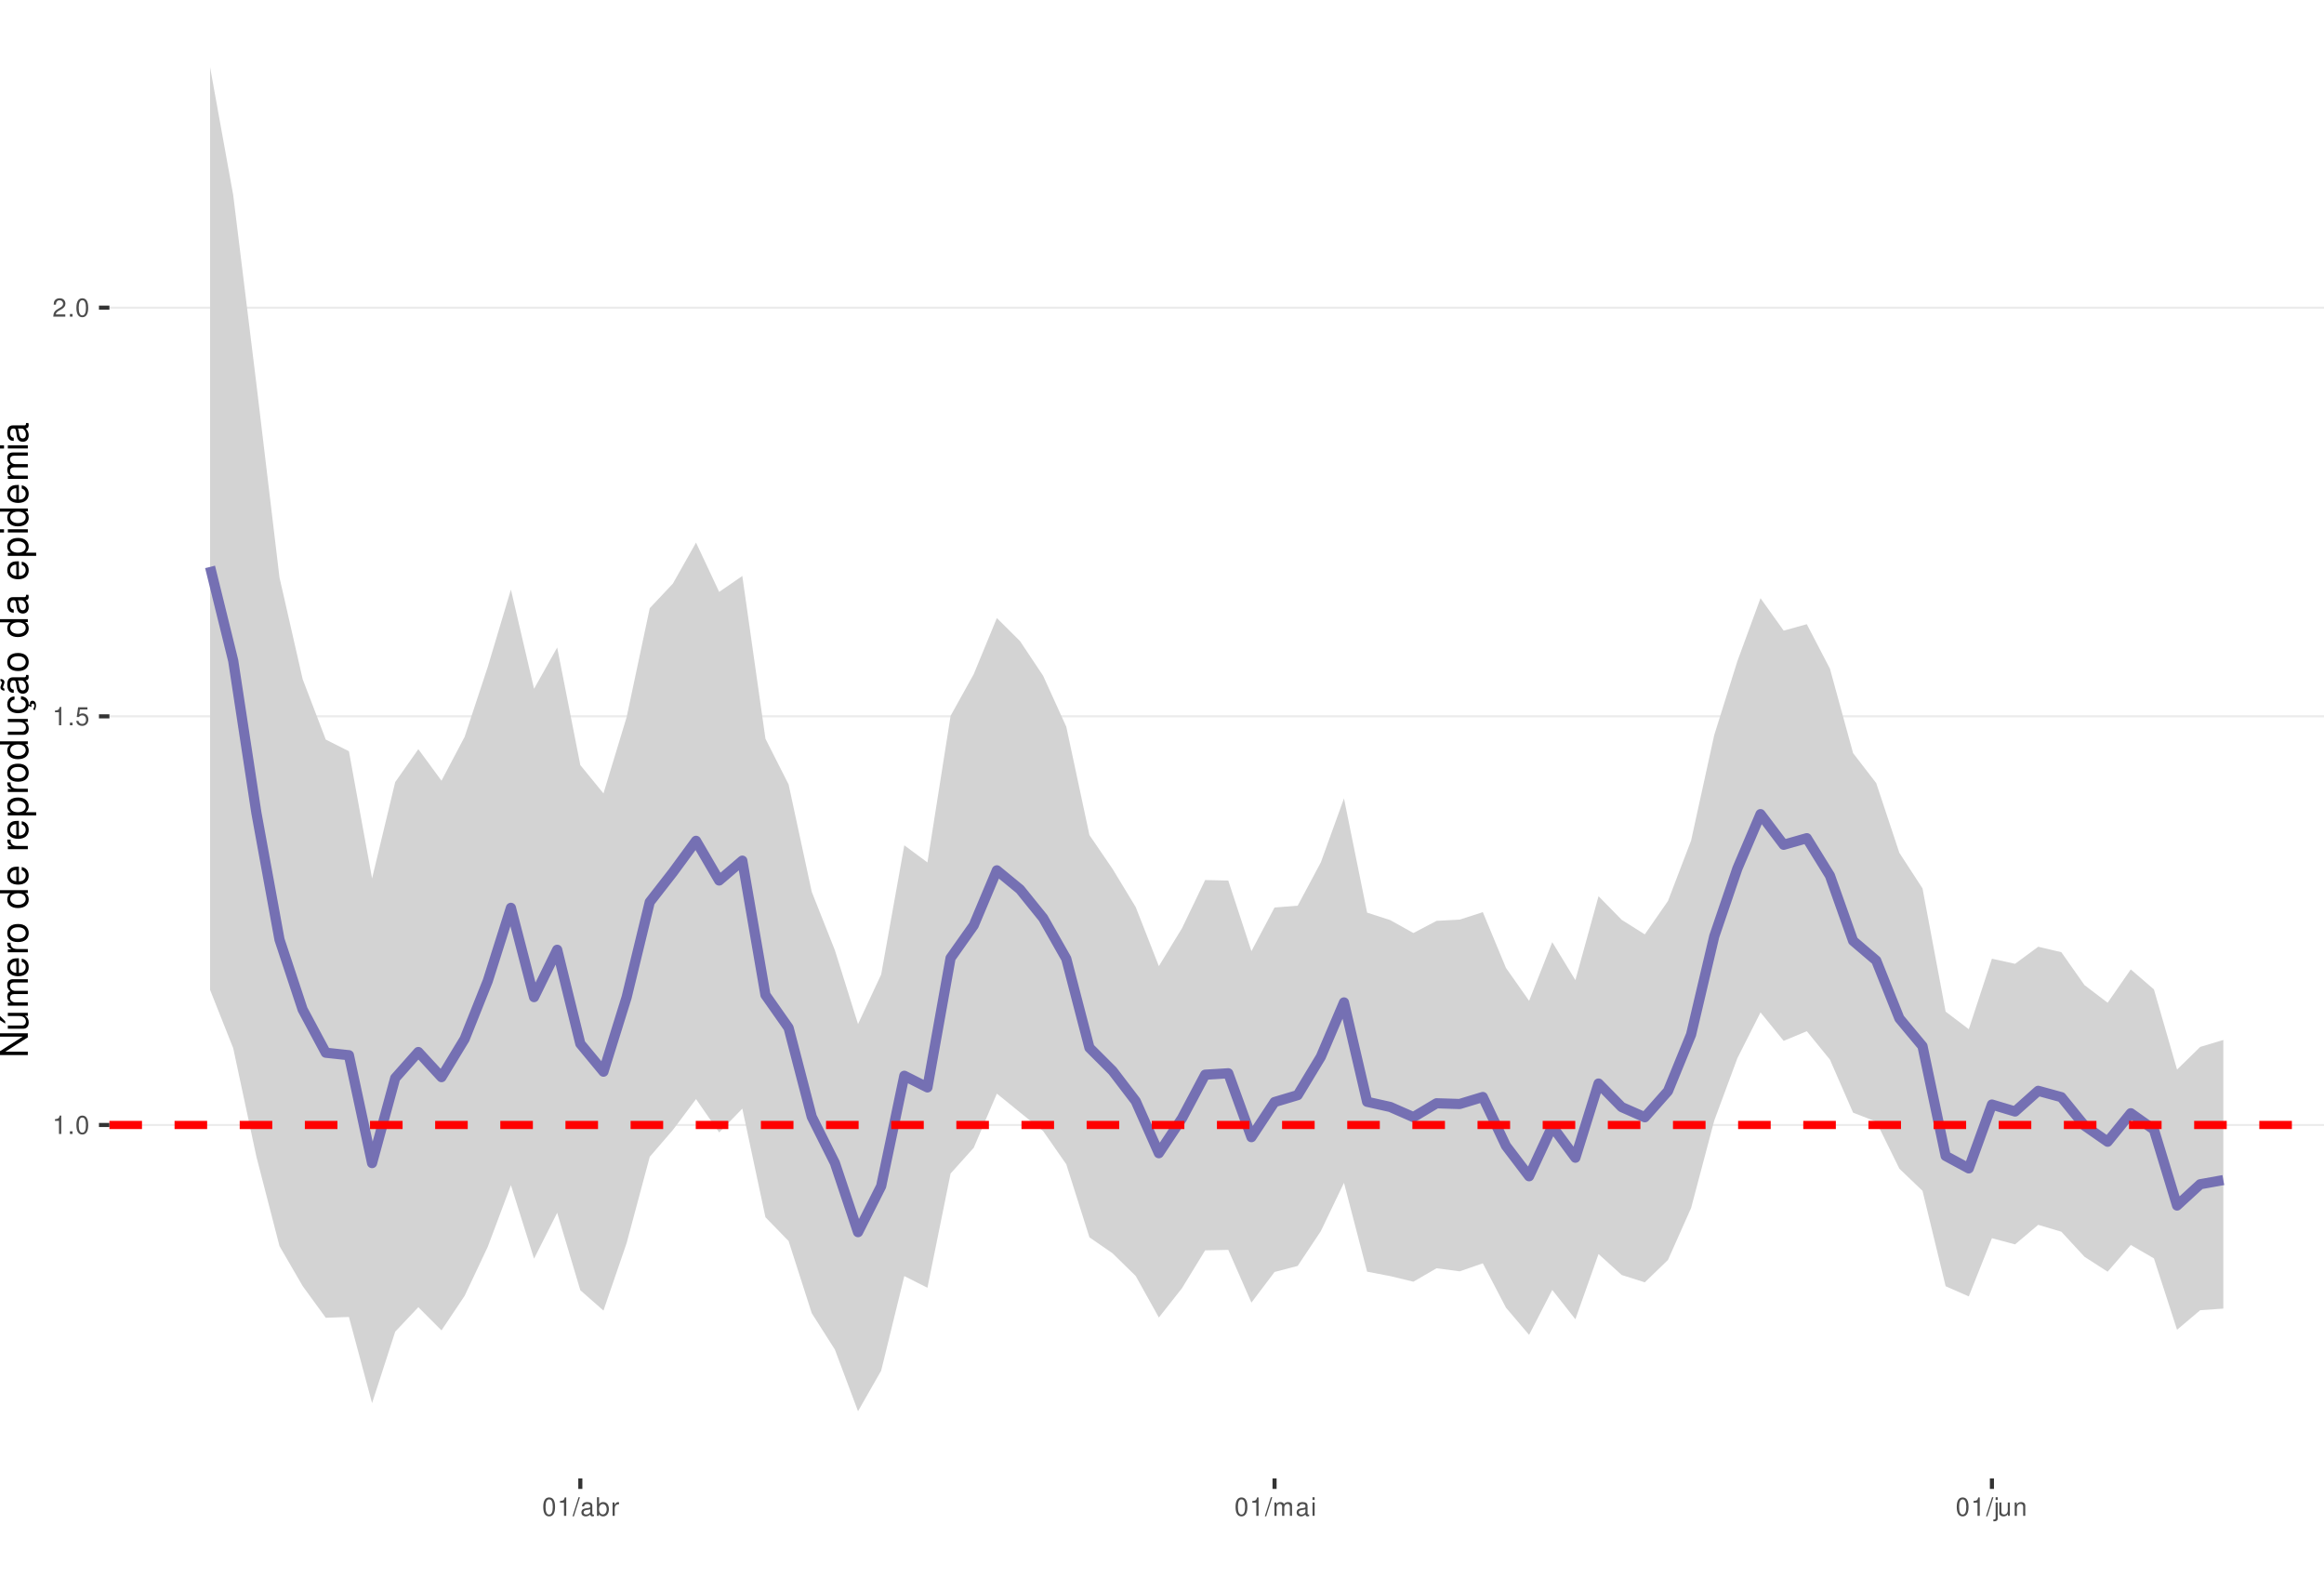
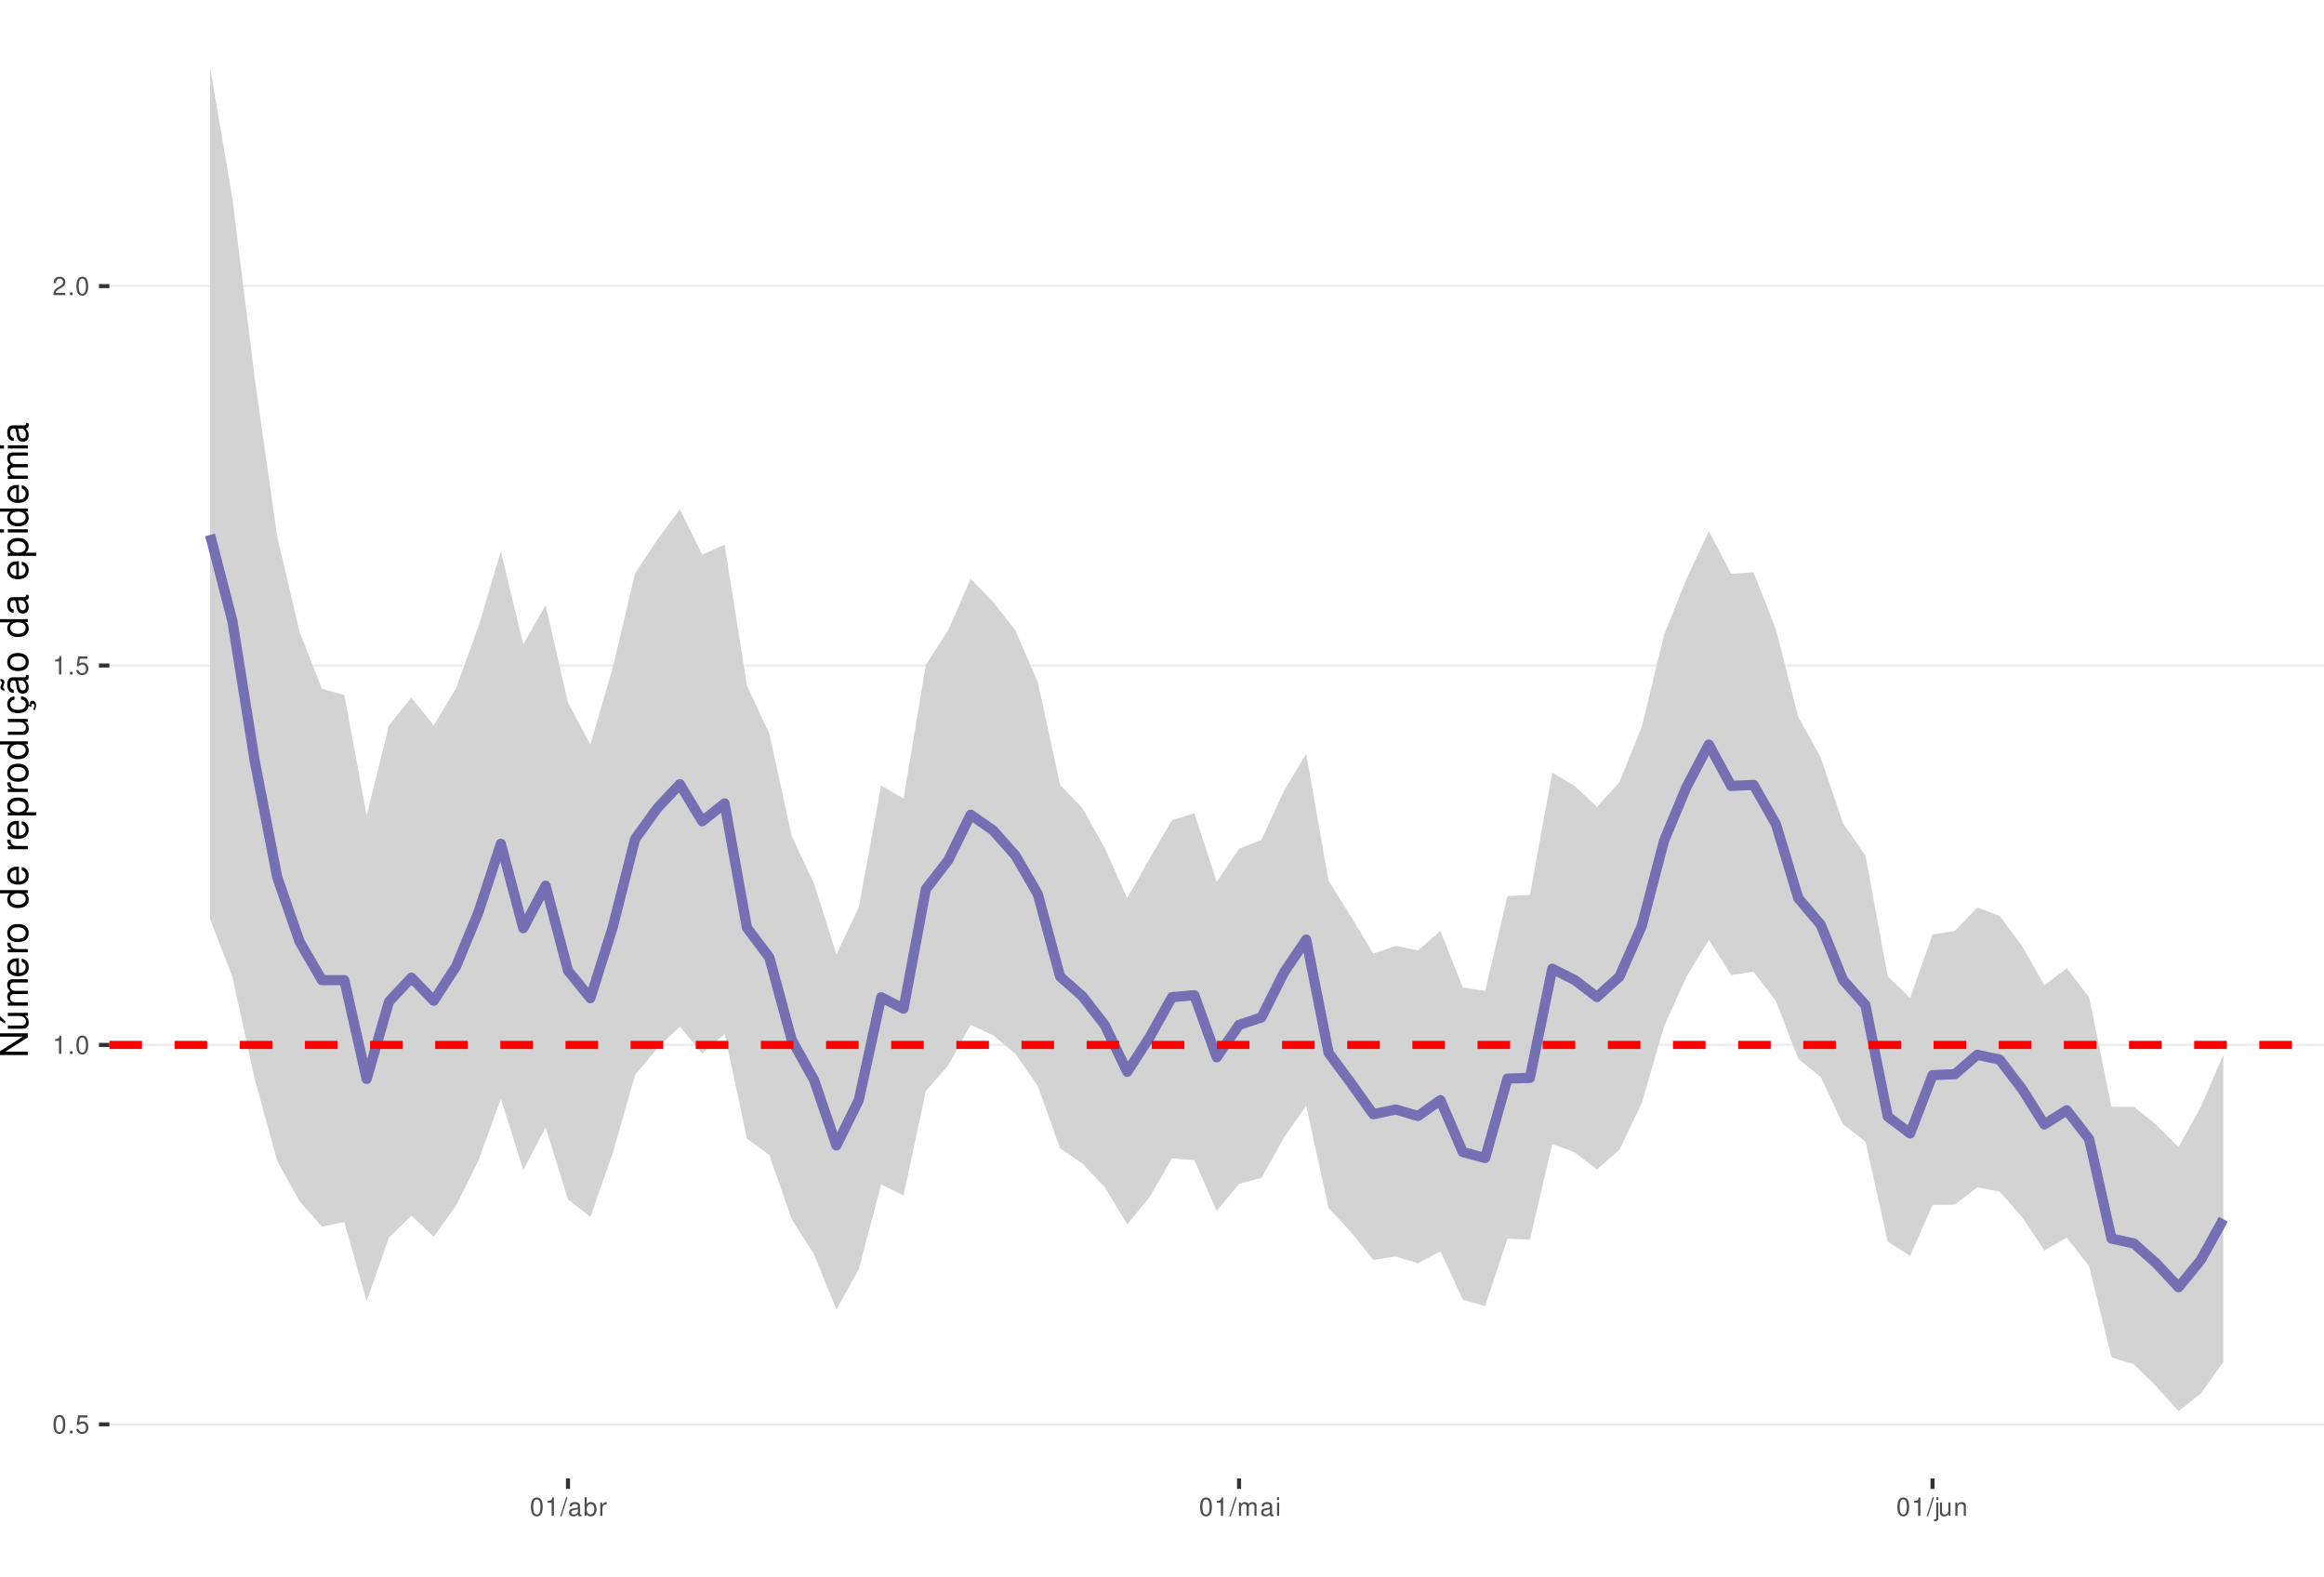
<svg xmlns="http://www.w3.org/2000/svg" xmlns:xlink="http://www.w3.org/1999/xlink" width="609pt" height="413pt" viewBox="0 0 609 413" version="1.1">
  <defs>
    <g>
      <symbol overflow="visible" id="glyph0-0">
        <path style="stroke:none;" d="" />
      </symbol>
      <symbol overflow="visible" id="glyph0-1">
-         <path style="stroke:none;" d="M 1.719 -3.422 L 1.719 0 L 2.312 0 L 2.312 -4.812 L 1.922 -4.812 C 1.719 -4.078 1.578 -3.969 0.672 -3.859 L 0.672 -3.422 Z M 1.719 -3.422 " />
+         <path style="stroke:none;" d="M 1.828 -4.812 C 1.391 -4.812 0.984 -4.609 0.75 -4.281 C 0.438 -3.859 0.281 -3.219 0.281 -2.328 C 0.281 -0.703 0.812 0.156 1.828 0.156 C 2.828 0.156 3.375 -0.703 3.375 -2.297 C 3.375 -3.219 3.234 -3.844 2.922 -4.281 C 2.672 -4.625 2.281 -4.812 1.828 -4.812 Z M 1.828 -4.297 C 2.469 -4.297 2.781 -3.641 2.781 -2.344 C 2.781 -0.969 2.469 -0.328 1.812 -0.328 C 1.203 -0.328 0.891 -1 0.891 -2.328 C 0.891 -3.641 1.203 -4.297 1.828 -4.297 Z M 1.828 -4.297 " />
      </symbol>
      <symbol overflow="visible" id="glyph0-2">
        <path style="stroke:none;" d="M 1.266 -0.688 L 0.578 -0.688 L 0.578 0 L 1.266 0 Z M 1.266 -0.688 " />
      </symbol>
      <symbol overflow="visible" id="glyph0-3">
-         <path style="stroke:none;" d="M 1.828 -4.812 C 1.391 -4.812 0.984 -4.609 0.75 -4.281 C 0.438 -3.859 0.281 -3.219 0.281 -2.328 C 0.281 -0.703 0.812 0.156 1.828 0.156 C 2.828 0.156 3.375 -0.703 3.375 -2.297 C 3.375 -3.219 3.234 -3.844 2.922 -4.281 C 2.672 -4.625 2.281 -4.812 1.828 -4.812 Z M 1.828 -4.297 C 2.469 -4.297 2.781 -3.641 2.781 -2.344 C 2.781 -0.969 2.469 -0.328 1.812 -0.328 C 1.203 -0.328 0.891 -1 0.891 -2.328 C 0.891 -3.641 1.203 -4.297 1.828 -4.297 Z M 1.828 -4.297 " />
+         <path style="stroke:none;" d="M 3.172 -4.719 L 0.734 -4.719 L 0.375 -2.156 L 0.922 -2.156 C 1.188 -2.469 1.422 -2.594 1.797 -2.594 C 2.422 -2.594 2.812 -2.156 2.812 -1.453 C 2.812 -0.781 2.422 -0.359 1.781 -0.359 C 1.266 -0.359 0.953 -0.625 0.812 -1.156 L 0.234 -1.156 C 0.312 -0.766 0.375 -0.578 0.516 -0.406 C 0.781 -0.047 1.266 0.156 1.797 0.156 C 2.75 0.156 3.422 -0.547 3.422 -1.531 C 3.422 -2.469 2.797 -3.109 1.891 -3.109 C 1.562 -3.109 1.297 -3.016 1.016 -2.828 L 1.203 -4.141 L 3.172 -4.141 Z M 3.172 -4.719 " />
      </symbol>
      <symbol overflow="visible" id="glyph0-4">
-         <path style="stroke:none;" d="M 3.172 -4.719 L 0.734 -4.719 L 0.375 -2.156 L 0.922 -2.156 C 1.188 -2.469 1.422 -2.594 1.797 -2.594 C 2.422 -2.594 2.812 -2.156 2.812 -1.453 C 2.812 -0.781 2.422 -0.359 1.781 -0.359 C 1.266 -0.359 0.953 -0.625 0.812 -1.156 L 0.234 -1.156 C 0.312 -0.766 0.375 -0.578 0.516 -0.406 C 0.781 -0.047 1.266 0.156 1.797 0.156 C 2.75 0.156 3.422 -0.547 3.422 -1.531 C 3.422 -2.469 2.797 -3.109 1.891 -3.109 C 1.562 -3.109 1.297 -3.016 1.016 -2.828 L 1.203 -4.141 L 3.172 -4.141 Z M 3.172 -4.719 " />
+         <path style="stroke:none;" d="M 1.719 -3.422 L 1.719 0 L 2.312 0 L 2.312 -4.812 L 1.922 -4.812 C 1.719 -4.078 1.578 -3.969 0.672 -3.859 L 0.672 -3.422 Z M 1.719 -3.422 " />
      </symbol>
      <symbol overflow="visible" id="glyph0-5">
        <path style="stroke:none;" d="M 3.375 -0.578 L 0.891 -0.578 C 0.938 -0.984 1.156 -1.234 1.734 -1.578 L 2.406 -1.953 C 3.062 -2.328 3.406 -2.812 3.406 -3.406 C 3.406 -3.812 3.234 -4.188 2.969 -4.438 C 2.688 -4.688 2.344 -4.812 1.891 -4.812 C 1.297 -4.812 0.844 -4.594 0.578 -4.188 C 0.422 -3.938 0.344 -3.641 0.328 -3.141 L 0.922 -3.141 C 0.938 -3.469 0.984 -3.672 1.062 -3.828 C 1.219 -4.125 1.516 -4.297 1.875 -4.297 C 2.406 -4.297 2.797 -3.906 2.797 -3.391 C 2.797 -3.016 2.578 -2.672 2.156 -2.438 L 1.547 -2.078 C 0.562 -1.516 0.281 -1.062 0.219 0 L 3.375 0 Z M 3.375 -0.578 " />
      </symbol>
      <symbol overflow="visible" id="glyph0-6">
        <path style="stroke:none;" d="M 1.531 -4.859 L -0.047 0.141 L 0.312 0.141 L 1.891 -4.859 Z M 1.531 -4.859 " />
      </symbol>
      <symbol overflow="visible" id="glyph0-7">
        <path style="stroke:none;" d="M 3.562 -0.328 C 3.5 -0.312 3.469 -0.312 3.438 -0.312 C 3.25 -0.312 3.141 -0.406 3.141 -0.578 L 3.141 -2.641 C 3.141 -3.25 2.688 -3.594 1.828 -3.594 C 1.312 -3.594 0.906 -3.438 0.672 -3.188 C 0.516 -3 0.453 -2.797 0.438 -2.453 L 0.984 -2.453 C 1.031 -2.875 1.297 -3.078 1.812 -3.078 C 2.312 -3.078 2.594 -2.891 2.594 -2.562 L 2.594 -2.406 C 2.578 -2.172 2.469 -2.078 2.016 -2.031 C 1.219 -1.922 1.109 -1.891 0.891 -1.812 C 0.484 -1.641 0.281 -1.328 0.281 -0.875 C 0.281 -0.25 0.719 0.156 1.422 0.156 C 1.859 0.156 2.219 0 2.609 -0.359 C 2.656 0 2.828 0.156 3.188 0.156 C 3.297 0.156 3.375 0.141 3.562 0.094 Z M 2.594 -1.094 C 2.594 -0.906 2.531 -0.797 2.375 -0.641 C 2.141 -0.438 1.875 -0.328 1.547 -0.328 C 1.109 -0.328 0.859 -0.547 0.859 -0.891 C 0.859 -1.266 1.094 -1.438 1.703 -1.531 C 2.297 -1.609 2.406 -1.641 2.594 -1.719 Z M 2.594 -1.094 " />
      </symbol>
      <symbol overflow="visible" id="glyph0-8">
        <path style="stroke:none;" d="M 0.359 -4.859 L 0.359 0 L 0.859 0 L 0.859 -0.453 C 1.125 -0.047 1.484 0.156 1.969 0.156 C 2.875 0.156 3.484 -0.594 3.484 -1.75 C 3.484 -2.891 2.922 -3.594 1.984 -3.594 C 1.516 -3.594 1.172 -3.406 0.906 -3.016 L 0.906 -4.859 Z M 1.891 -3.062 C 2.5 -3.062 2.906 -2.531 2.906 -1.703 C 2.906 -0.906 2.484 -0.359 1.891 -0.359 C 1.297 -0.359 0.906 -0.906 0.906 -1.719 C 0.906 -2.531 1.297 -3.062 1.891 -3.062 Z M 1.891 -3.062 " />
      </symbol>
      <symbol overflow="visible" id="glyph0-9">
        <path style="stroke:none;" d="M 0.453 -3.484 L 0.453 0 L 1.016 0 L 1.016 -1.812 C 1.031 -2.656 1.375 -3.016 2.141 -3 L 2.141 -3.562 C 2.047 -3.578 1.984 -3.594 1.922 -3.594 C 1.562 -3.594 1.297 -3.375 0.969 -2.859 L 0.969 -3.484 Z M 0.453 -3.484 " />
      </symbol>
      <symbol overflow="visible" id="glyph0-10">
        <path style="stroke:none;" d="M 0.469 -3.484 L 0.469 0 L 1.031 0 L 1.031 -2.188 C 1.031 -2.703 1.391 -3.109 1.844 -3.109 C 2.25 -3.109 2.484 -2.844 2.484 -2.406 L 2.484 0 L 3.047 0 L 3.047 -2.188 C 3.047 -2.703 3.422 -3.109 3.875 -3.109 C 4.266 -3.109 4.516 -2.844 4.516 -2.406 L 4.516 0 L 5.078 0 L 5.078 -2.609 C 5.078 -3.234 4.719 -3.594 4.062 -3.594 C 3.594 -3.594 3.312 -3.453 2.984 -3.062 C 2.781 -3.422 2.5 -3.594 2.047 -3.594 C 1.578 -3.594 1.266 -3.422 0.984 -3 L 0.984 -3.484 Z M 0.469 -3.484 " />
      </symbol>
      <symbol overflow="visible" id="glyph0-11">
        <path style="stroke:none;" d="M 1 -3.484 L 0.453 -3.484 L 0.453 0 L 1 0 Z M 1 -4.859 L 0.438 -4.859 L 0.438 -4.156 L 1 -4.156 Z M 1 -4.859 " />
      </symbol>
      <symbol overflow="visible" id="glyph0-12">
        <path style="stroke:none;" d="M 0.469 -3.484 L 0.469 0.5 C 0.469 0.859 0.359 0.969 0.016 0.969 C -0.031 0.969 -0.047 0.969 -0.125 0.953 L -0.125 1.438 C -0.047 1.438 -0.016 1.453 0.062 1.453 C 0.688 1.453 1.016 1.203 1.016 0.719 L 1.016 -3.484 Z M 1.016 -4.859 L 0.469 -4.859 L 0.469 -4.156 L 1.016 -4.156 Z M 1.016 -4.859 " />
      </symbol>
      <symbol overflow="visible" id="glyph0-13">
        <path style="stroke:none;" d="M 3.203 0 L 3.203 -3.484 L 2.656 -3.484 L 2.656 -1.516 C 2.656 -0.797 2.281 -0.328 1.703 -0.328 C 1.266 -0.328 0.984 -0.594 0.984 -1.016 L 0.984 -3.484 L 0.438 -3.484 L 0.438 -0.797 C 0.438 -0.219 0.859 0.156 1.547 0.156 C 2.062 0.156 2.391 -0.031 2.703 -0.484 L 2.703 0 Z M 3.203 0 " />
      </symbol>
      <symbol overflow="visible" id="glyph0-14">
        <path style="stroke:none;" d="M 0.469 -3.484 L 0.469 0 L 1.031 0 L 1.031 -1.922 C 1.031 -2.641 1.391 -3.109 1.969 -3.109 C 2.406 -3.109 2.688 -2.828 2.688 -2.422 L 2.688 0 L 3.234 0 L 3.234 -2.641 C 3.234 -3.219 2.812 -3.594 2.141 -3.594 C 1.625 -3.594 1.281 -3.391 0.984 -2.906 L 0.984 -3.484 Z M 0.469 -3.484 " />
      </symbol>
      <symbol overflow="visible" id="glyph1-0">
        <path style="stroke:none;" d="" />
      </symbol>
      <symbol overflow="visible" id="glyph1-1">
        <path style="stroke:none;" d="M -7.297 -6.453 L -7.297 -5.578 L -1.328 -5.578 L -7.297 -1.766 L -7.297 -0.766 L 0 -0.766 L 0 -1.641 L -5.906 -1.641 L 0 -5.406 L 0 -6.453 Z M -7.297 -6.453 " />
      </symbol>
      <symbol overflow="visible" id="glyph1-2">
        <path style="stroke:none;" d="M 0 -4.812 L -5.234 -4.812 L -5.234 -3.984 L -2.266 -3.984 C -1.203 -3.984 -0.5 -3.438 -0.5 -2.562 C -0.5 -1.906 -0.906 -1.484 -1.531 -1.484 L -5.234 -1.484 L -5.234 -0.656 L -1.203 -0.656 C -0.328 -0.656 0.234 -1.297 0.234 -2.312 C 0.234 -3.094 -0.047 -3.578 -0.734 -4.062 L 0 -4.062 Z M -7.406 -2.953 L -5.922 -2 L -5.922 -2.594 L -7.406 -4.094 Z M -7.406 -2.953 " />
      </symbol>
      <symbol overflow="visible" id="glyph1-3">
        <path style="stroke:none;" d="M -5.234 -0.703 L 0 -0.703 L 0 -1.547 L -3.297 -1.547 C -4.047 -1.547 -4.656 -2.094 -4.656 -2.766 C -4.656 -3.391 -4.281 -3.734 -3.609 -3.734 L 0 -3.734 L 0 -4.578 L -3.297 -4.578 C -4.047 -4.578 -4.656 -5.125 -4.656 -5.812 C -4.656 -6.422 -4.266 -6.781 -3.609 -6.781 L 0 -6.781 L 0 -7.625 L -3.938 -7.625 C -4.875 -7.625 -5.391 -7.078 -5.391 -6.094 C -5.391 -5.406 -5.188 -4.984 -4.594 -4.484 C -5.156 -4.188 -5.391 -3.766 -5.391 -3.078 C -5.391 -2.375 -5.125 -1.906 -4.5 -1.469 L -5.234 -1.469 Z M -5.234 -0.703 " />
      </symbol>
      <symbol overflow="visible" id="glyph1-4">
        <path style="stroke:none;" d="M -2.344 -5.125 C -3.141 -5.125 -3.625 -5.062 -4.016 -4.922 C -4.875 -4.578 -5.391 -3.781 -5.391 -2.797 C -5.391 -1.344 -4.281 -0.406 -2.547 -0.406 C -0.812 -0.406 0.234 -1.297 0.234 -2.781 C 0.234 -3.984 -0.453 -4.812 -1.594 -5.016 L -1.594 -4.188 C -0.906 -3.953 -0.547 -3.484 -0.547 -2.812 C -0.547 -2.281 -0.781 -1.828 -1.219 -1.547 C -1.516 -1.344 -1.812 -1.281 -2.344 -1.266 Z M -3.016 -1.297 C -3.984 -1.359 -4.625 -1.953 -4.625 -2.797 C -4.625 -3.641 -3.953 -4.234 -3.016 -4.234 Z M -3.016 -1.297 " />
      </symbol>
      <symbol overflow="visible" id="glyph1-5">
        <path style="stroke:none;" d="M -5.234 -0.688 L 0 -0.688 L 0 -1.531 L -2.719 -1.531 C -3.984 -1.547 -4.547 -2.062 -4.516 -3.203 L -5.359 -3.203 C -5.375 -3.062 -5.391 -2.984 -5.391 -2.891 C -5.391 -2.344 -5.062 -1.938 -4.297 -1.453 L -5.234 -1.453 Z M -5.234 -0.688 " />
      </symbol>
      <symbol overflow="visible" id="glyph1-6">
        <path style="stroke:none;" d="M -5.391 -2.719 C -5.391 -1.234 -4.344 -0.359 -2.578 -0.359 C -0.812 -0.359 0.234 -1.234 0.234 -2.734 C 0.234 -4.203 -0.812 -5.094 -2.547 -5.094 C -4.359 -5.094 -5.391 -4.234 -5.391 -2.719 Z M -4.625 -2.734 C -4.625 -3.672 -3.844 -4.234 -2.547 -4.234 C -1.312 -4.234 -0.547 -3.656 -0.547 -2.734 C -0.547 -1.797 -1.312 -1.234 -2.578 -1.234 C -3.844 -1.234 -4.625 -1.797 -4.625 -2.734 Z M -4.625 -2.734 " />
      </symbol>
      <symbol overflow="visible" id="glyph1-7">
        <path style="stroke:none;" d="" />
      </symbol>
      <symbol overflow="visible" id="glyph1-8">
        <path style="stroke:none;" d="M -7.297 -4.953 L -7.297 -4.125 L -4.578 -4.125 C -5.109 -3.766 -5.391 -3.203 -5.391 -2.516 C -5.391 -1.156 -4.297 -0.266 -2.625 -0.266 C -0.859 -0.266 0.234 -1.125 0.234 -2.547 C 0.234 -3.266 -0.047 -3.766 -0.688 -4.203 L 0 -4.203 L 0 -4.953 Z M -4.609 -2.656 C -4.609 -3.547 -3.812 -4.125 -2.562 -4.125 C -1.344 -4.125 -0.547 -3.547 -0.547 -2.656 C -0.547 -1.734 -1.359 -1.125 -2.578 -1.125 C -3.797 -1.125 -4.609 -1.734 -4.609 -2.656 Z M -4.609 -2.656 " />
      </symbol>
      <symbol overflow="visible" id="glyph1-9">
        <path style="stroke:none;" d="M 2.188 -0.547 L 2.188 -1.375 L -0.547 -1.375 C -0.016 -1.812 0.234 -2.312 0.234 -2.984 C 0.234 -4.344 -0.859 -5.234 -2.531 -5.234 C -4.297 -5.234 -5.391 -4.375 -5.391 -2.984 C -5.391 -2.266 -5.062 -1.703 -4.453 -1.312 L -5.234 -1.312 L -5.234 -0.547 Z M -4.609 -2.844 C -4.609 -3.766 -3.797 -4.359 -2.547 -4.359 C -1.359 -4.359 -0.547 -3.75 -0.547 -2.844 C -0.547 -1.953 -1.344 -1.375 -2.578 -1.375 C -3.812 -1.375 -4.609 -1.953 -4.609 -2.844 Z M -4.609 -2.844 " />
      </symbol>
      <symbol overflow="visible" id="glyph1-10">
        <path style="stroke:none;" d="M 0 -4.812 L -5.234 -4.812 L -5.234 -3.984 L -2.266 -3.984 C -1.203 -3.984 -0.5 -3.438 -0.5 -2.562 C -0.5 -1.906 -0.906 -1.484 -1.531 -1.484 L -5.234 -1.484 L -5.234 -0.656 L -1.203 -0.656 C -0.328 -0.656 0.234 -1.297 0.234 -2.312 C 0.234 -3.094 -0.047 -3.578 -0.734 -4.062 L 0 -4.062 Z M 0 -4.812 " />
      </symbol>
      <symbol overflow="visible" id="glyph1-11">
        <path style="stroke:none;" d="M 0.234 -2.641 C 0.234 -3.875 -0.547 -4.703 -1.797 -4.766 L -1.797 -3.938 C -0.953 -3.797 -0.531 -3.359 -0.531 -2.656 C -0.531 -1.734 -1.281 -1.188 -2.516 -1.188 C -3.844 -1.188 -4.625 -1.719 -4.625 -2.625 C -4.625 -3.328 -4.203 -3.766 -3.484 -3.875 L -3.484 -4.703 C -3.984 -4.672 -4.312 -4.562 -4.609 -4.359 C -5.094 -4 -5.391 -3.375 -5.391 -2.641 C -5.391 -1.219 -4.266 -0.312 -2.531 -0.312 C -1.469 -0.312 -0.625 -0.672 -0.156 -1.312 C 0.047 -1.594 0.125 -1.812 0.203 -2.25 L 0.922 -1.938 L 0.984 -2.062 C 0.938 -2.188 0.906 -2.25 0.906 -2.375 C 0.906 -2.656 1.047 -2.828 1.281 -2.828 C 1.547 -2.828 1.734 -2.594 1.734 -2.297 C 1.734 -2.031 1.672 -1.844 1.438 -1.406 L 1.406 -1.312 L 1.812 -1.094 C 2.078 -1.75 2.141 -1.953 2.141 -2.344 C 2.141 -3.109 1.781 -3.578 1.203 -3.578 C 0.781 -3.578 0.547 -3.297 0.547 -2.797 C 0.547 -2.703 0.547 -2.641 0.562 -2.516 Z M 0.234 -2.641 " />
      </symbol>
      <symbol overflow="visible" id="glyph1-12">
        <path style="stroke:none;" d="M -0.484 -5.344 C -0.469 -5.266 -0.469 -5.219 -0.469 -5.172 C -0.469 -4.875 -0.625 -4.719 -0.875 -4.719 L -3.953 -4.719 C -4.891 -4.719 -5.391 -4.047 -5.391 -2.75 C -5.391 -1.984 -5.172 -1.375 -4.781 -1.016 C -4.516 -0.766 -4.203 -0.672 -3.688 -0.656 L -3.688 -1.484 C -4.328 -1.562 -4.625 -1.938 -4.625 -2.719 C -4.625 -3.484 -4.344 -3.891 -3.844 -3.891 L -3.625 -3.891 C -3.266 -3.875 -3.125 -3.703 -3.047 -3.016 C -2.891 -1.844 -2.844 -1.656 -2.719 -1.344 C -2.453 -0.734 -2 -0.422 -1.312 -0.422 C -0.375 -0.422 0.234 -1.078 0.234 -2.141 C 0.234 -2.797 0 -3.328 -0.547 -3.922 C 0 -3.984 0.234 -4.234 0.234 -4.781 C 0.234 -4.953 0.203 -5.062 0.141 -5.344 Z M -1.656 -3.891 C -1.375 -3.891 -1.203 -3.812 -0.969 -3.562 C -0.656 -3.219 -0.5 -2.812 -0.5 -2.312 C -0.5 -1.672 -0.812 -1.297 -1.344 -1.297 C -1.891 -1.297 -2.172 -1.656 -2.297 -2.547 C -2.422 -3.438 -2.453 -3.609 -2.594 -3.891 Z M -7.172 -3.75 C -6.922 -3.672 -6.812 -3.547 -6.812 -3.375 C -6.812 -3.25 -6.875 -2.984 -6.984 -2.734 C -7.156 -2.312 -7.172 -2.25 -7.172 -2.047 C -7.172 -1.594 -6.797 -1.297 -6.141 -1.188 L -6.141 -1.766 C -6.375 -1.812 -6.5 -1.938 -6.5 -2.094 C -6.5 -2.203 -6.469 -2.344 -6.375 -2.578 C -6.156 -3.156 -6.125 -3.234 -6.125 -3.438 C -6.125 -3.922 -6.484 -4.219 -7.172 -4.312 Z M -7.172 -3.75 " />
      </symbol>
      <symbol overflow="visible" id="glyph1-13">
        <path style="stroke:none;" d="M -0.484 -5.344 C -0.469 -5.266 -0.469 -5.219 -0.469 -5.172 C -0.469 -4.875 -0.625 -4.719 -0.875 -4.719 L -3.953 -4.719 C -4.891 -4.719 -5.391 -4.047 -5.391 -2.75 C -5.391 -1.984 -5.172 -1.375 -4.781 -1.016 C -4.516 -0.766 -4.203 -0.672 -3.688 -0.656 L -3.688 -1.484 C -4.328 -1.562 -4.625 -1.938 -4.625 -2.719 C -4.625 -3.484 -4.344 -3.891 -3.844 -3.891 L -3.625 -3.891 C -3.266 -3.875 -3.125 -3.703 -3.047 -3.016 C -2.891 -1.844 -2.844 -1.656 -2.719 -1.344 C -2.453 -0.734 -2 -0.422 -1.312 -0.422 C -0.375 -0.422 0.234 -1.078 0.234 -2.141 C 0.234 -2.797 0 -3.328 -0.547 -3.922 C 0 -3.984 0.234 -4.234 0.234 -4.781 C 0.234 -4.953 0.203 -5.062 0.141 -5.344 Z M -1.656 -3.891 C -1.375 -3.891 -1.203 -3.812 -0.969 -3.562 C -0.656 -3.219 -0.5 -2.812 -0.5 -2.312 C -0.5 -1.672 -0.812 -1.297 -1.344 -1.297 C -1.891 -1.297 -2.172 -1.656 -2.297 -2.547 C -2.422 -3.438 -2.453 -3.609 -2.594 -3.891 Z M -1.656 -3.891 " />
      </symbol>
      <symbol overflow="visible" id="glyph1-14">
        <path style="stroke:none;" d="M -5.234 -1.5 L -5.234 -0.672 L 0 -0.672 L 0 -1.5 Z M -7.297 -1.5 L -7.297 -0.656 L -6.234 -0.656 L -6.234 -1.5 Z M -7.297 -1.5 " />
      </symbol>
    </g>
    <clipPath id="clip1">
      <path d="M 28.672 0 L 609 0 L 609 387.328 L 28.672 387.328 Z M 28.672 0 " />
    </clipPath>
    <clipPath id="clip2">
-       <path d="M 28.672 294 L 609 294 L 609 295 L 28.672 295 Z M 28.672 294 " />
+       <path d="M 28.672 372 L 609 372 L 609 374 L 28.672 374 Z M 28.672 372 " />
    </clipPath>
    <clipPath id="clip3">
-       <path d="M 28.672 187 L 609 187 L 609 188 L 28.672 188 Z M 28.672 187 " />
+       <path d="M 28.672 273 L 609 273 L 609 275 L 28.672 275 Z M 28.672 273 " />
    </clipPath>
    <clipPath id="clip4">
-       <path d="M 28.672 80 L 609 80 L 609 81 L 28.672 81 Z M 28.672 80 " />
+       <path d="M 28.672 174 L 609 174 L 609 175 L 28.672 175 Z M 28.672 174 " />
    </clipPath>
    <clipPath id="clip5">
-       <path d="M 28.672 293 L 609 293 L 609 296 L 28.672 296 Z M 28.672 293 " />
+       <path d="M 28.672 74 L 609 74 L 609 76 L 28.672 76 Z M 28.672 74 " />
+     </clipPath>
+     <clipPath id="clip6">
+       <path d="M 28.672 272 L 609 272 L 609 275 L 28.672 275 Z M 28.672 272 " />
    </clipPath>
  </defs>
  <g id="surface31">
    <rect x="0" y="0" width="609" height="413" style="fill:rgb(100%,100%,100%);fill-opacity:1;stroke:none;" />
    <rect x="0" y="0" width="609" height="413" style="fill:rgb(100%,100%,100%);fill-opacity:1;stroke:none;" />
    <path style="fill:none;stroke-width:1.067;stroke-linecap:round;stroke-linejoin:round;stroke:rgb(100%,100%,100%);stroke-opacity:1;stroke-miterlimit:10;" d="M 0 413 L 609 413 L 609 0 L 0 0 Z M 0 413 " />
    <g clip-path="url(#clip1)" clip-rule="nonzero">
      <path style=" stroke:none;fill-rule:nonzero;fill:rgb(100%,100%,100%);fill-opacity:1;" d="M 28.672 387.328 L 609 387.328 L 609 0 L 28.672 0 Z M 28.672 387.328 " />
    </g>
    <g clip-path="url(#clip2)" clip-rule="nonzero">
-       <path style="fill:none;stroke-width:0.533;stroke-linecap:butt;stroke-linejoin:round;stroke:rgb(92.157%,92.157%,92.157%);stroke-opacity:1;stroke-miterlimit:10;" d="M 28.672 294.723 L 609 294.723 " />
+       <path style="fill:none;stroke-width:0.533;stroke-linecap:butt;stroke-linejoin:round;stroke:rgb(92.157%,92.157%,92.157%);stroke-opacity:1;stroke-miterlimit:10;" d="M 28.672 373.156 L 609 373.156 " />
    </g>
    <g clip-path="url(#clip3)" clip-rule="nonzero">
-       <path style="fill:none;stroke-width:0.533;stroke-linecap:butt;stroke-linejoin:round;stroke:rgb(92.157%,92.157%,92.157%);stroke-opacity:1;stroke-miterlimit:10;" d="M 28.672 187.664 L 609 187.664 " />
+       <path style="fill:none;stroke-width:0.533;stroke-linecap:butt;stroke-linejoin:round;stroke:rgb(92.157%,92.157%,92.157%);stroke-opacity:1;stroke-miterlimit:10;" d="M 28.672 273.754 L 609 273.754 " />
    </g>
    <g clip-path="url(#clip4)" clip-rule="nonzero">
-       <path style="fill:none;stroke-width:0.533;stroke-linecap:butt;stroke-linejoin:round;stroke:rgb(92.157%,92.157%,92.157%);stroke-opacity:1;stroke-miterlimit:10;" d="M 28.672 80.605 L 609 80.605 " />
-     </g>
-     <path style=" stroke:none;fill-rule:nonzero;fill:rgb(82.745%,82.745%,82.745%);fill-opacity:1;" d="M 55.051 17.605 L 61.113 51.121 L 67.18 100.543 L 73.242 151.301 L 79.305 177.906 L 85.371 193.758 L 91.434 196.812 L 97.5 230.137 L 103.562 204.895 L 109.625 196.27 L 115.691 204.531 L 121.754 193.047 L 127.816 174.711 L 133.883 154.461 L 139.945 180.453 L 146.012 169.629 L 152.074 200.445 L 158.137 207.859 L 164.203 187.898 L 170.266 159.336 L 176.332 152.879 L 182.395 142.152 L 188.457 155.07 L 194.523 150.898 L 200.586 193.539 L 206.652 205.508 L 212.715 233.641 L 218.777 248.934 L 224.844 268.297 L 230.906 255.301 L 236.973 221.453 L 243.035 225.945 L 249.098 187.539 L 255.164 176.617 L 261.227 161.914 L 267.293 167.953 L 273.355 177.051 L 279.418 190.387 L 285.484 218.77 L 291.547 227.641 L 297.613 237.641 L 303.676 253.113 L 309.738 243.184 L 315.805 230.559 L 321.867 230.688 L 327.934 249.191 L 333.996 237.754 L 340.059 237.27 L 346.125 225.914 L 352.188 209.168 L 358.25 239.094 L 364.316 241.055 L 370.379 244.438 L 376.445 241.246 L 382.508 240.922 L 388.57 238.965 L 394.637 253.578 L 400.699 262.199 L 406.766 246.828 L 412.828 256.777 L 418.891 234.793 L 424.957 240.977 L 431.02 244.789 L 437.086 236.047 L 443.148 220.207 L 449.211 192.578 L 455.277 173.207 L 461.34 156.719 L 467.406 165.215 L 473.469 163.531 L 479.531 175.188 L 485.598 197.301 L 491.66 205.16 L 497.727 223.426 L 503.789 232.742 L 509.852 265.027 L 515.918 269.629 L 521.98 251.164 L 528.047 252.5 L 534.109 248.031 L 540.172 249.457 L 546.238 258.082 L 552.301 262.699 L 558.367 253.973 L 564.43 259.199 L 570.492 280.207 L 576.559 274.27 L 582.621 272.453 L 582.621 342.824 L 576.559 343.25 L 570.492 348.371 L 564.43 329.672 L 558.367 326.16 L 552.301 333.164 L 546.238 329.254 L 540.172 322.688 L 534.109 320.879 L 528.047 326.008 L 521.98 324.383 L 515.918 339.637 L 509.852 336.965 L 503.789 311.977 L 497.727 306.172 L 491.66 293.859 L 485.598 291.496 L 479.531 277.605 L 473.469 270.156 L 467.406 272.688 L 461.34 265.227 L 455.277 277.23 L 449.211 293.594 L 443.148 316.473 L 437.086 330.086 L 431.02 335.949 L 424.957 334.023 L 418.891 328.531 L 412.828 345.625 L 406.766 337.938 L 400.699 349.715 L 394.637 342.59 L 388.57 330.965 L 382.508 333.066 L 376.445 332.266 L 370.379 335.781 L 364.316 334.32 L 358.25 333.156 L 352.188 309.867 L 346.125 322.531 L 340.059 331.645 L 333.996 333.234 L 327.934 341.266 L 321.867 327.438 L 315.805 327.57 L 309.738 337.484 L 303.676 345.168 L 297.613 334.285 L 291.547 328.344 L 285.484 324.156 L 279.418 305.02 L 273.355 296.32 L 267.293 291.438 L 261.227 286.504 L 255.164 300.699 L 249.098 307.441 L 243.035 337.367 L 236.973 334.312 L 230.906 359.09 L 224.844 369.723 L 218.777 353.555 L 212.715 344.027 L 206.652 325.129 L 200.586 318.898 L 194.523 290.438 L 188.457 296.688 L 182.395 287.938 L 176.332 296.027 L 170.266 303.062 L 164.203 325.68 L 158.137 343.348 L 152.074 338.02 L 146.012 317.727 L 139.945 329.758 L 133.883 310.48 L 127.816 326.645 L 121.754 339.488 L 115.691 348.539 L 109.625 342.461 L 103.562 348.875 L 97.5 367.602 L 91.434 345.02 L 85.371 345.234 L 79.305 336.91 L 73.242 326.453 L 67.18 302.984 L 61.113 274.602 L 55.051 259.332 Z M 55.051 17.605 " />
-     <path style="fill:none;stroke-width:2.667;stroke-linecap:butt;stroke-linejoin:round;stroke:rgb(45.882%,43.922%,70.196%);stroke-opacity:1;stroke-miterlimit:10;" d="M 55.051 148.516 L 61.113 173.094 L 67.18 212.945 L 73.242 246.152 L 79.305 264.473 L 85.371 275.793 L 91.434 276.449 L 97.5 304.711 L 103.562 282.438 L 109.625 275.609 L 115.691 282.191 L 121.754 272.191 L 127.816 256.996 L 133.883 237.836 L 139.945 261.223 L 146.012 248.824 L 152.074 273.434 L 158.137 280.758 L 164.203 261.273 L 170.266 236.32 L 176.332 228.539 L 182.395 220.281 L 188.457 230.672 L 194.523 225.477 L 200.586 260.66 L 206.652 269.281 L 212.715 292.57 L 218.777 304.672 L 224.844 322.801 L 230.906 310.754 L 236.973 281.832 L 243.035 284.883 L 249.098 250.996 L 255.164 242.422 L 261.227 228.012 L 267.293 233 L 273.355 240.5 L 279.418 251.172 L 285.484 274.484 L 291.547 280.543 L 297.613 288.48 L 303.676 302.117 L 309.738 292.984 L 315.805 281.551 L 321.867 281.18 L 327.934 297.914 L 333.996 288.719 L 340.059 286.902 L 346.125 276.859 L 352.188 262.617 L 358.25 288.652 L 364.316 290.004 L 370.379 292.664 L 376.445 289.039 L 382.508 289.23 L 388.57 287.391 L 394.637 300.195 L 400.699 308.156 L 406.766 295.094 L 412.828 303.297 L 418.891 283.863 L 424.957 290.035 L 431.02 292.703 L 437.086 285.859 L 443.148 271.027 L 449.211 245.324 L 455.277 227.531 L 461.34 213.289 L 467.406 221.316 L 473.469 219.59 L 479.531 229.402 L 485.598 246.477 L 491.66 251.641 L 497.727 266.805 L 503.789 274.07 L 509.852 302.832 L 515.918 306.102 L 521.98 289.375 L 528.047 291.191 L 534.109 285.777 L 540.172 287.434 L 546.238 294.891 L 552.301 299.113 L 558.367 291.645 L 564.43 295.938 L 570.492 315.82 L 576.559 310.25 L 582.621 309.16 " />
+       <path style="fill:none;stroke-width:0.533;stroke-linecap:butt;stroke-linejoin:round;stroke:rgb(92.157%,92.157%,92.157%);stroke-opacity:1;stroke-miterlimit:10;" d="M 28.672 174.355 L 609 174.355 " />
+     </g>
    <g clip-path="url(#clip5)" clip-rule="nonzero">
-       <path style="fill:none;stroke-width:2.134;stroke-linecap:butt;stroke-linejoin:round;stroke:rgb(100%,0%,0%);stroke-opacity:1;stroke-dasharray:8.536,8.536;stroke-miterlimit:10;" d="M 28.672 294.723 L 609 294.723 " />
-     </g>
-     <g style="fill:rgb(30.196%,30.196%,30.196%);fill-opacity:1;">
-       <use xlink:href="#glyph0-1" x="13.738" y="297.07" />
-       <use xlink:href="#glyph0-2" x="17.738" y="297.07" />
-       <use xlink:href="#glyph0-3" x="19.738" y="297.07" />
-     </g>
-     <g style="fill:rgb(30.196%,30.196%,30.196%);fill-opacity:1;">
-       <use xlink:href="#glyph0-1" x="13.738" y="190.012" />
-       <use xlink:href="#glyph0-2" x="17.738" y="190.012" />
-       <use xlink:href="#glyph0-4" x="19.738" y="190.012" />
-     </g>
-     <g style="fill:rgb(30.196%,30.196%,30.196%);fill-opacity:1;">
-       <use xlink:href="#glyph0-5" x="13.738" y="82.953" />
-       <use xlink:href="#glyph0-2" x="17.738" y="82.953" />
-       <use xlink:href="#glyph0-3" x="19.738" y="82.953" />
-     </g>
-     <path style="fill:none;stroke-width:1.067;stroke-linecap:butt;stroke-linejoin:round;stroke:rgb(20%,20%,20%);stroke-opacity:1;stroke-miterlimit:10;" d="M 25.93 294.723 L 28.672 294.723 " />
-     <path style="fill:none;stroke-width:1.067;stroke-linecap:butt;stroke-linejoin:round;stroke:rgb(20%,20%,20%);stroke-opacity:1;stroke-miterlimit:10;" d="M 25.93 187.664 L 28.672 187.664 " />
-     <path style="fill:none;stroke-width:1.067;stroke-linecap:butt;stroke-linejoin:round;stroke:rgb(20%,20%,20%);stroke-opacity:1;stroke-miterlimit:10;" d="M 25.93 80.605 L 28.672 80.605 " />
-     <path style="fill:none;stroke-width:1.067;stroke-linecap:butt;stroke-linejoin:round;stroke:rgb(20%,20%,20%);stroke-opacity:1;stroke-miterlimit:10;" d="M 152.074 390.07 L 152.074 387.328 " />
-     <path style="fill:none;stroke-width:1.067;stroke-linecap:butt;stroke-linejoin:round;stroke:rgb(20%,20%,20%);stroke-opacity:1;stroke-miterlimit:10;" d="M 333.996 390.07 L 333.996 387.328 " />
-     <path style="fill:none;stroke-width:1.067;stroke-linecap:butt;stroke-linejoin:round;stroke:rgb(20%,20%,20%);stroke-opacity:1;stroke-miterlimit:10;" d="M 521.98 390.07 L 521.98 387.328 " />
-     <g style="fill:rgb(30.196%,30.196%,30.196%);fill-opacity:1;">
-       <use xlink:href="#glyph0-3" x="142.074" y="397.109" />
-       <use xlink:href="#glyph0-1" x="146.074" y="397.109" />
-       <use xlink:href="#glyph0-6" x="150.074" y="397.109" />
-       <use xlink:href="#glyph0-7" x="152.074" y="397.109" />
-       <use xlink:href="#glyph0-8" x="156.074" y="397.109" />
-       <use xlink:href="#glyph0-9" x="160.074" y="397.109" />
-     </g>
-     <g style="fill:rgb(30.196%,30.196%,30.196%);fill-opacity:1;">
-       <use xlink:href="#glyph0-3" x="323.496" y="397.109" />
-       <use xlink:href="#glyph0-1" x="327.496" y="397.109" />
-       <use xlink:href="#glyph0-6" x="331.496" y="397.109" />
-       <use xlink:href="#glyph0-10" x="333.496" y="397.109" />
-       <use xlink:href="#glyph0-7" x="339.496" y="397.109" />
-       <use xlink:href="#glyph0-11" x="343.496" y="397.109" />
-     </g>
-     <g style="fill:rgb(30.196%,30.196%,30.196%);fill-opacity:1;">
-       <use xlink:href="#glyph0-3" x="512.48" y="397.109" />
-       <use xlink:href="#glyph0-1" x="516.48" y="397.109" />
-       <use xlink:href="#glyph0-6" x="520.48" y="397.109" />
-       <use xlink:href="#glyph0-12" x="522.48" y="397.109" />
-       <use xlink:href="#glyph0-13" x="523.48" y="397.109" />
-       <use xlink:href="#glyph0-14" x="527.48" y="397.109" />
+       <path style="fill:none;stroke-width:0.533;stroke-linecap:butt;stroke-linejoin:round;stroke:rgb(92.157%,92.157%,92.157%);stroke-opacity:1;stroke-miterlimit:10;" d="M 28.672 74.957 L 609 74.957 " />
+     </g>
+     <path style=" stroke:none;fill-rule:nonzero;fill:rgb(82.745%,82.745%,82.745%);fill-opacity:1;" d="M 55.051 17.605 L 60.91 52.082 L 66.773 99.203 L 72.637 140.566 L 78.496 165.516 L 84.359 180.445 L 90.223 182.051 L 96.082 213.664 L 101.945 189.992 L 107.809 182.773 L 113.668 190.035 L 119.531 180.246 L 125.395 164.09 L 131.254 144.48 L 137.117 168.801 L 142.977 158.539 L 148.84 184.09 L 154.703 195.043 L 160.562 174.961 L 166.426 150.172 L 172.289 141.332 L 178.148 133.414 L 184.012 145.305 L 189.875 142.688 L 195.734 179.633 L 201.598 192.172 L 207.461 219.012 L 213.32 231.484 L 219.184 250.035 L 225.047 237.664 L 230.906 205.785 L 236.77 209.227 L 242.629 174.117 L 248.492 165.062 L 254.355 151.637 L 260.215 157.645 L 266.078 165.164 L 271.941 178.672 L 277.801 205.625 L 283.664 211.75 L 289.527 222.207 L 295.387 235.348 L 301.25 224.914 L 307.113 214.871 L 312.973 213.043 L 318.836 231.047 L 324.699 222.34 L 330.559 220.039 L 336.422 207.242 L 342.285 197.492 L 348.145 230.711 L 354.008 240.121 L 359.867 249.809 L 365.73 247.797 L 371.594 248.996 L 377.453 243.875 L 383.316 258.688 L 389.18 259.613 L 395.039 234.754 L 400.902 234.469 L 406.766 202.422 L 412.625 205.879 L 418.488 211.402 L 424.352 204.941 L 430.211 190.473 L 436.074 166.309 L 441.938 151.684 L 447.797 139.168 L 453.66 150.328 L 459.52 149.926 L 465.383 164.918 L 471.246 187.836 L 477.105 198.398 L 482.969 215.684 L 488.832 224.148 L 494.691 255.777 L 500.555 261.453 L 506.418 244.812 L 512.277 243.836 L 518.141 237.777 L 524.004 239.93 L 529.863 247.797 L 535.727 258.109 L 541.59 253.664 L 547.449 261.266 L 553.312 289.953 L 559.172 289.965 L 565.035 294.629 L 570.898 300.504 L 576.758 289.898 L 582.621 276.359 L 582.621 356.848 L 576.758 365.047 L 570.898 369.723 L 565.035 363.207 L 559.172 357.438 L 553.312 355.609 L 547.449 331.734 L 541.59 324.254 L 535.727 327.594 L 529.863 318.855 L 524.004 312.18 L 518.141 311.059 L 512.277 315.609 L 506.418 315.688 L 500.555 329.043 L 494.691 325.281 L 488.832 299.117 L 482.969 294.57 L 477.105 282.16 L 471.246 277.418 L 465.383 262.297 L 459.52 254.57 L 453.66 255.441 L 447.797 246.23 L 441.938 255.898 L 436.074 268.867 L 430.211 289.043 L 424.352 301.238 L 418.488 306.363 L 412.625 301.895 L 406.766 299.738 L 400.902 324.789 L 395.039 324.492 L 389.18 342.191 L 383.316 340.473 L 377.453 327.828 L 371.594 330.961 L 365.73 329.184 L 359.867 330.062 L 354.008 322.797 L 348.145 316.465 L 342.285 289.66 L 336.422 298.113 L 330.559 308.594 L 324.699 310.145 L 318.836 317.273 L 312.973 303.91 L 307.113 303.52 L 301.25 313.625 L 295.387 320.793 L 289.527 311.07 L 283.664 304.852 L 277.801 300.84 L 271.941 284.465 L 266.078 276.066 L 260.215 271.227 L 254.355 268.488 L 248.492 279.105 L 242.629 285.816 L 236.77 313.188 L 230.906 310.309 L 225.047 332.512 L 219.184 343.094 L 213.32 328.621 L 207.461 319.457 L 201.598 302.582 L 195.734 298.277 L 189.875 270.832 L 184.012 275.996 L 178.148 268.945 L 172.289 274.586 L 166.426 281.598 L 160.562 302.121 L 154.703 318.793 L 148.84 314.215 L 142.977 295.363 L 137.117 306.535 L 131.254 287.832 L 125.395 303.988 L 119.531 315.809 L 113.668 324.02 L 107.809 318.484 L 101.945 324.176 L 96.082 340.887 L 90.223 320.176 L 84.359 321.344 L 78.496 314.723 L 72.637 304.117 L 66.773 282.797 L 60.91 255.984 L 55.051 240.805 Z M 55.051 17.605 " />
+     <path style="fill:none;stroke-width:2.667;stroke-linecap:butt;stroke-linejoin:round;stroke:rgb(45.882%,43.922%,70.196%);stroke-opacity:1;stroke-miterlimit:10;" d="M 55.051 140.137 L 60.91 162.758 L 66.773 199.527 L 72.637 229.777 L 78.496 246.676 L 84.359 256.781 L 90.223 256.77 L 96.082 282.664 L 101.945 262.402 L 107.809 256.129 L 113.668 262.176 L 119.531 253.129 L 125.395 238.961 L 131.254 221.059 L 137.117 243.172 L 142.977 232.035 L 148.84 254.27 L 154.703 261.508 L 160.562 242.902 L 166.426 219.793 L 172.289 211.691 L 178.148 205.445 L 184.012 215.164 L 189.875 210.48 L 195.734 243.039 L 201.598 250.828 L 207.461 272.41 L 213.32 282.938 L 219.184 300.094 L 225.047 288.199 L 230.906 261.266 L 236.77 264.25 L 242.629 232.934 L 248.492 225.344 L 254.355 213.441 L 260.215 217.52 L 266.078 224.102 L 271.941 234.234 L 277.801 255.832 L 283.664 261.027 L 289.527 268.586 L 295.387 280.816 L 301.25 271.762 L 307.113 261.238 L 312.973 260.723 L 318.836 277 L 324.699 268.504 L 330.559 266.543 L 336.422 254.855 L 342.285 246.16 L 348.145 275.801 L 354.008 283.727 L 359.867 291.926 L 365.73 290.664 L 371.594 292.367 L 377.453 288.219 L 383.316 301.812 L 389.18 303.383 L 395.039 282.566 L 400.902 282.395 L 406.766 253.785 L 412.625 256.734 L 418.488 261.191 L 424.352 255.875 L 430.211 242.621 L 436.074 220.23 L 441.938 206.172 L 447.797 195.059 L 453.66 205.91 L 459.52 205.621 L 465.383 215.945 L 471.246 235.328 L 477.105 242.238 L 482.969 256.746 L 488.832 263.324 L 494.691 292.52 L 500.555 296.941 L 506.418 281.66 L 512.277 281.43 L 518.141 276.336 L 524.004 277.602 L 529.863 285.293 L 535.727 294.578 L 541.59 290.863 L 547.449 298.414 L 553.312 324.48 L 559.172 325.758 L 565.035 330.965 L 570.898 337.23 L 576.758 330.047 L 582.621 319.418 " />
+     <g clip-path="url(#clip6)" clip-rule="nonzero">
+       <path style="fill:none;stroke-width:2.134;stroke-linecap:butt;stroke-linejoin:round;stroke:rgb(100%,0%,0%);stroke-opacity:1;stroke-dasharray:8.536,8.536;stroke-miterlimit:10;" d="M 28.672 273.754 L 609 273.754 " />
+     </g>
+     <g style="fill:rgb(30.196%,30.196%,30.196%);fill-opacity:1;">
+       <use xlink:href="#glyph0-1" x="13.738" y="375.504" />
+       <use xlink:href="#glyph0-2" x="17.738" y="375.504" />
+       <use xlink:href="#glyph0-3" x="19.738" y="375.504" />
+     </g>
+     <g style="fill:rgb(30.196%,30.196%,30.196%);fill-opacity:1;">
+       <use xlink:href="#glyph0-4" x="13.738" y="276.102" />
+       <use xlink:href="#glyph0-2" x="17.738" y="276.102" />
+       <use xlink:href="#glyph0-1" x="19.738" y="276.102" />
+     </g>
+     <g style="fill:rgb(30.196%,30.196%,30.196%);fill-opacity:1;">
+       <use xlink:href="#glyph0-4" x="13.738" y="176.703" />
+       <use xlink:href="#glyph0-2" x="17.738" y="176.703" />
+       <use xlink:href="#glyph0-3" x="19.738" y="176.703" />
+     </g>
+     <g style="fill:rgb(30.196%,30.196%,30.196%);fill-opacity:1;">
+       <use xlink:href="#glyph0-5" x="13.738" y="77.305" />
+       <use xlink:href="#glyph0-2" x="17.738" y="77.305" />
+       <use xlink:href="#glyph0-1" x="19.738" y="77.305" />
+     </g>
+     <path style="fill:none;stroke-width:1.067;stroke-linecap:butt;stroke-linejoin:round;stroke:rgb(20%,20%,20%);stroke-opacity:1;stroke-miterlimit:10;" d="M 25.93 373.156 L 28.672 373.156 " />
+     <path style="fill:none;stroke-width:1.067;stroke-linecap:butt;stroke-linejoin:round;stroke:rgb(20%,20%,20%);stroke-opacity:1;stroke-miterlimit:10;" d="M 25.93 273.754 L 28.672 273.754 " />
+     <path style="fill:none;stroke-width:1.067;stroke-linecap:butt;stroke-linejoin:round;stroke:rgb(20%,20%,20%);stroke-opacity:1;stroke-miterlimit:10;" d="M 25.93 174.355 L 28.672 174.355 " />
+     <path style="fill:none;stroke-width:1.067;stroke-linecap:butt;stroke-linejoin:round;stroke:rgb(20%,20%,20%);stroke-opacity:1;stroke-miterlimit:10;" d="M 25.93 74.957 L 28.672 74.957 " />
+     <path style="fill:none;stroke-width:1.067;stroke-linecap:butt;stroke-linejoin:round;stroke:rgb(20%,20%,20%);stroke-opacity:1;stroke-miterlimit:10;" d="M 148.84 390.07 L 148.84 387.328 " />
+     <path style="fill:none;stroke-width:1.067;stroke-linecap:butt;stroke-linejoin:round;stroke:rgb(20%,20%,20%);stroke-opacity:1;stroke-miterlimit:10;" d="M 324.699 390.07 L 324.699 387.328 " />
+     <path style="fill:none;stroke-width:1.067;stroke-linecap:butt;stroke-linejoin:round;stroke:rgb(20%,20%,20%);stroke-opacity:1;stroke-miterlimit:10;" d="M 506.418 390.07 L 506.418 387.328 " />
+     <g style="fill:rgb(30.196%,30.196%,30.196%);fill-opacity:1;">
+       <use xlink:href="#glyph0-1" x="138.84" y="397.109" />
+       <use xlink:href="#glyph0-4" x="142.84" y="397.109" />
+       <use xlink:href="#glyph0-6" x="146.84" y="397.109" />
+       <use xlink:href="#glyph0-7" x="148.84" y="397.109" />
+       <use xlink:href="#glyph0-8" x="152.84" y="397.109" />
+       <use xlink:href="#glyph0-9" x="156.84" y="397.109" />
+     </g>
+     <g style="fill:rgb(30.196%,30.196%,30.196%);fill-opacity:1;">
+       <use xlink:href="#glyph0-1" x="314.199" y="397.109" />
+       <use xlink:href="#glyph0-4" x="318.199" y="397.109" />
+       <use xlink:href="#glyph0-6" x="322.199" y="397.109" />
+       <use xlink:href="#glyph0-10" x="324.199" y="397.109" />
+       <use xlink:href="#glyph0-7" x="330.199" y="397.109" />
+       <use xlink:href="#glyph0-11" x="334.199" y="397.109" />
+     </g>
+     <g style="fill:rgb(30.196%,30.196%,30.196%);fill-opacity:1;">
+       <use xlink:href="#glyph0-1" x="496.918" y="397.109" />
+       <use xlink:href="#glyph0-4" x="500.918" y="397.109" />
+       <use xlink:href="#glyph0-6" x="504.918" y="397.109" />
+       <use xlink:href="#glyph0-12" x="506.918" y="397.109" />
+       <use xlink:href="#glyph0-13" x="507.918" y="397.109" />
+       <use xlink:href="#glyph0-14" x="511.918" y="397.109" />
    </g>
    <g style="fill:rgb(0%,0%,0%);fill-opacity:1;">
      <use xlink:href="#glyph1-1" x="7.29" y="277.164" />
      <use xlink:href="#glyph1-2" x="7.29" y="270.164" />
      <use xlink:href="#glyph1-3" x="7.29" y="264.164" />
      <use xlink:href="#glyph1-4" x="7.29" y="256.164" />
      <use xlink:href="#glyph1-5" x="7.29" y="250.164" />
      <use xlink:href="#glyph1-6" x="7.29" y="247.164" />
      <use xlink:href="#glyph1-7" x="7.29" y="241.164" />
      <use xlink:href="#glyph1-8" x="7.29" y="238.164" />
      <use xlink:href="#glyph1-4" x="7.29" y="232.164" />
      <use xlink:href="#glyph1-7" x="7.29" y="226.164" />
      <use xlink:href="#glyph1-5" x="7.29" y="223.164" />
      <use xlink:href="#glyph1-4" x="7.29" y="220.164" />
      <use xlink:href="#glyph1-9" x="7.29" y="214.164" />
      <use xlink:href="#glyph1-5" x="7.29" y="208.164" />
      <use xlink:href="#glyph1-6" x="7.29" y="205.164" />
      <use xlink:href="#glyph1-8" x="7.29" y="199.164" />
      <use xlink:href="#glyph1-10" x="7.29" y="193.164" />
      <use xlink:href="#glyph1-11" x="7.29" y="187.164" />
      <use xlink:href="#glyph1-12" x="7.29" y="182.164" />
      <use xlink:href="#glyph1-6" x="7.29" y="176.164" />
      <use xlink:href="#glyph1-7" x="7.29" y="170.164" />
      <use xlink:href="#glyph1-8" x="7.29" y="167.164" />
      <use xlink:href="#glyph1-13" x="7.29" y="161.164" />
      <use xlink:href="#glyph1-7" x="7.29" y="155.164" />
      <use xlink:href="#glyph1-4" x="7.29" y="152.164" />
      <use xlink:href="#glyph1-9" x="7.29" y="146.164" />
      <use xlink:href="#glyph1-14" x="7.29" y="140.164" />
      <use xlink:href="#glyph1-8" x="7.29" y="138.164" />
      <use xlink:href="#glyph1-4" x="7.29" y="132.164" />
      <use xlink:href="#glyph1-3" x="7.29" y="126.164" />
      <use xlink:href="#glyph1-14" x="7.29" y="118.164" />
      <use xlink:href="#glyph1-13" x="7.29" y="116.164" />
    </g>
  </g>
</svg>
